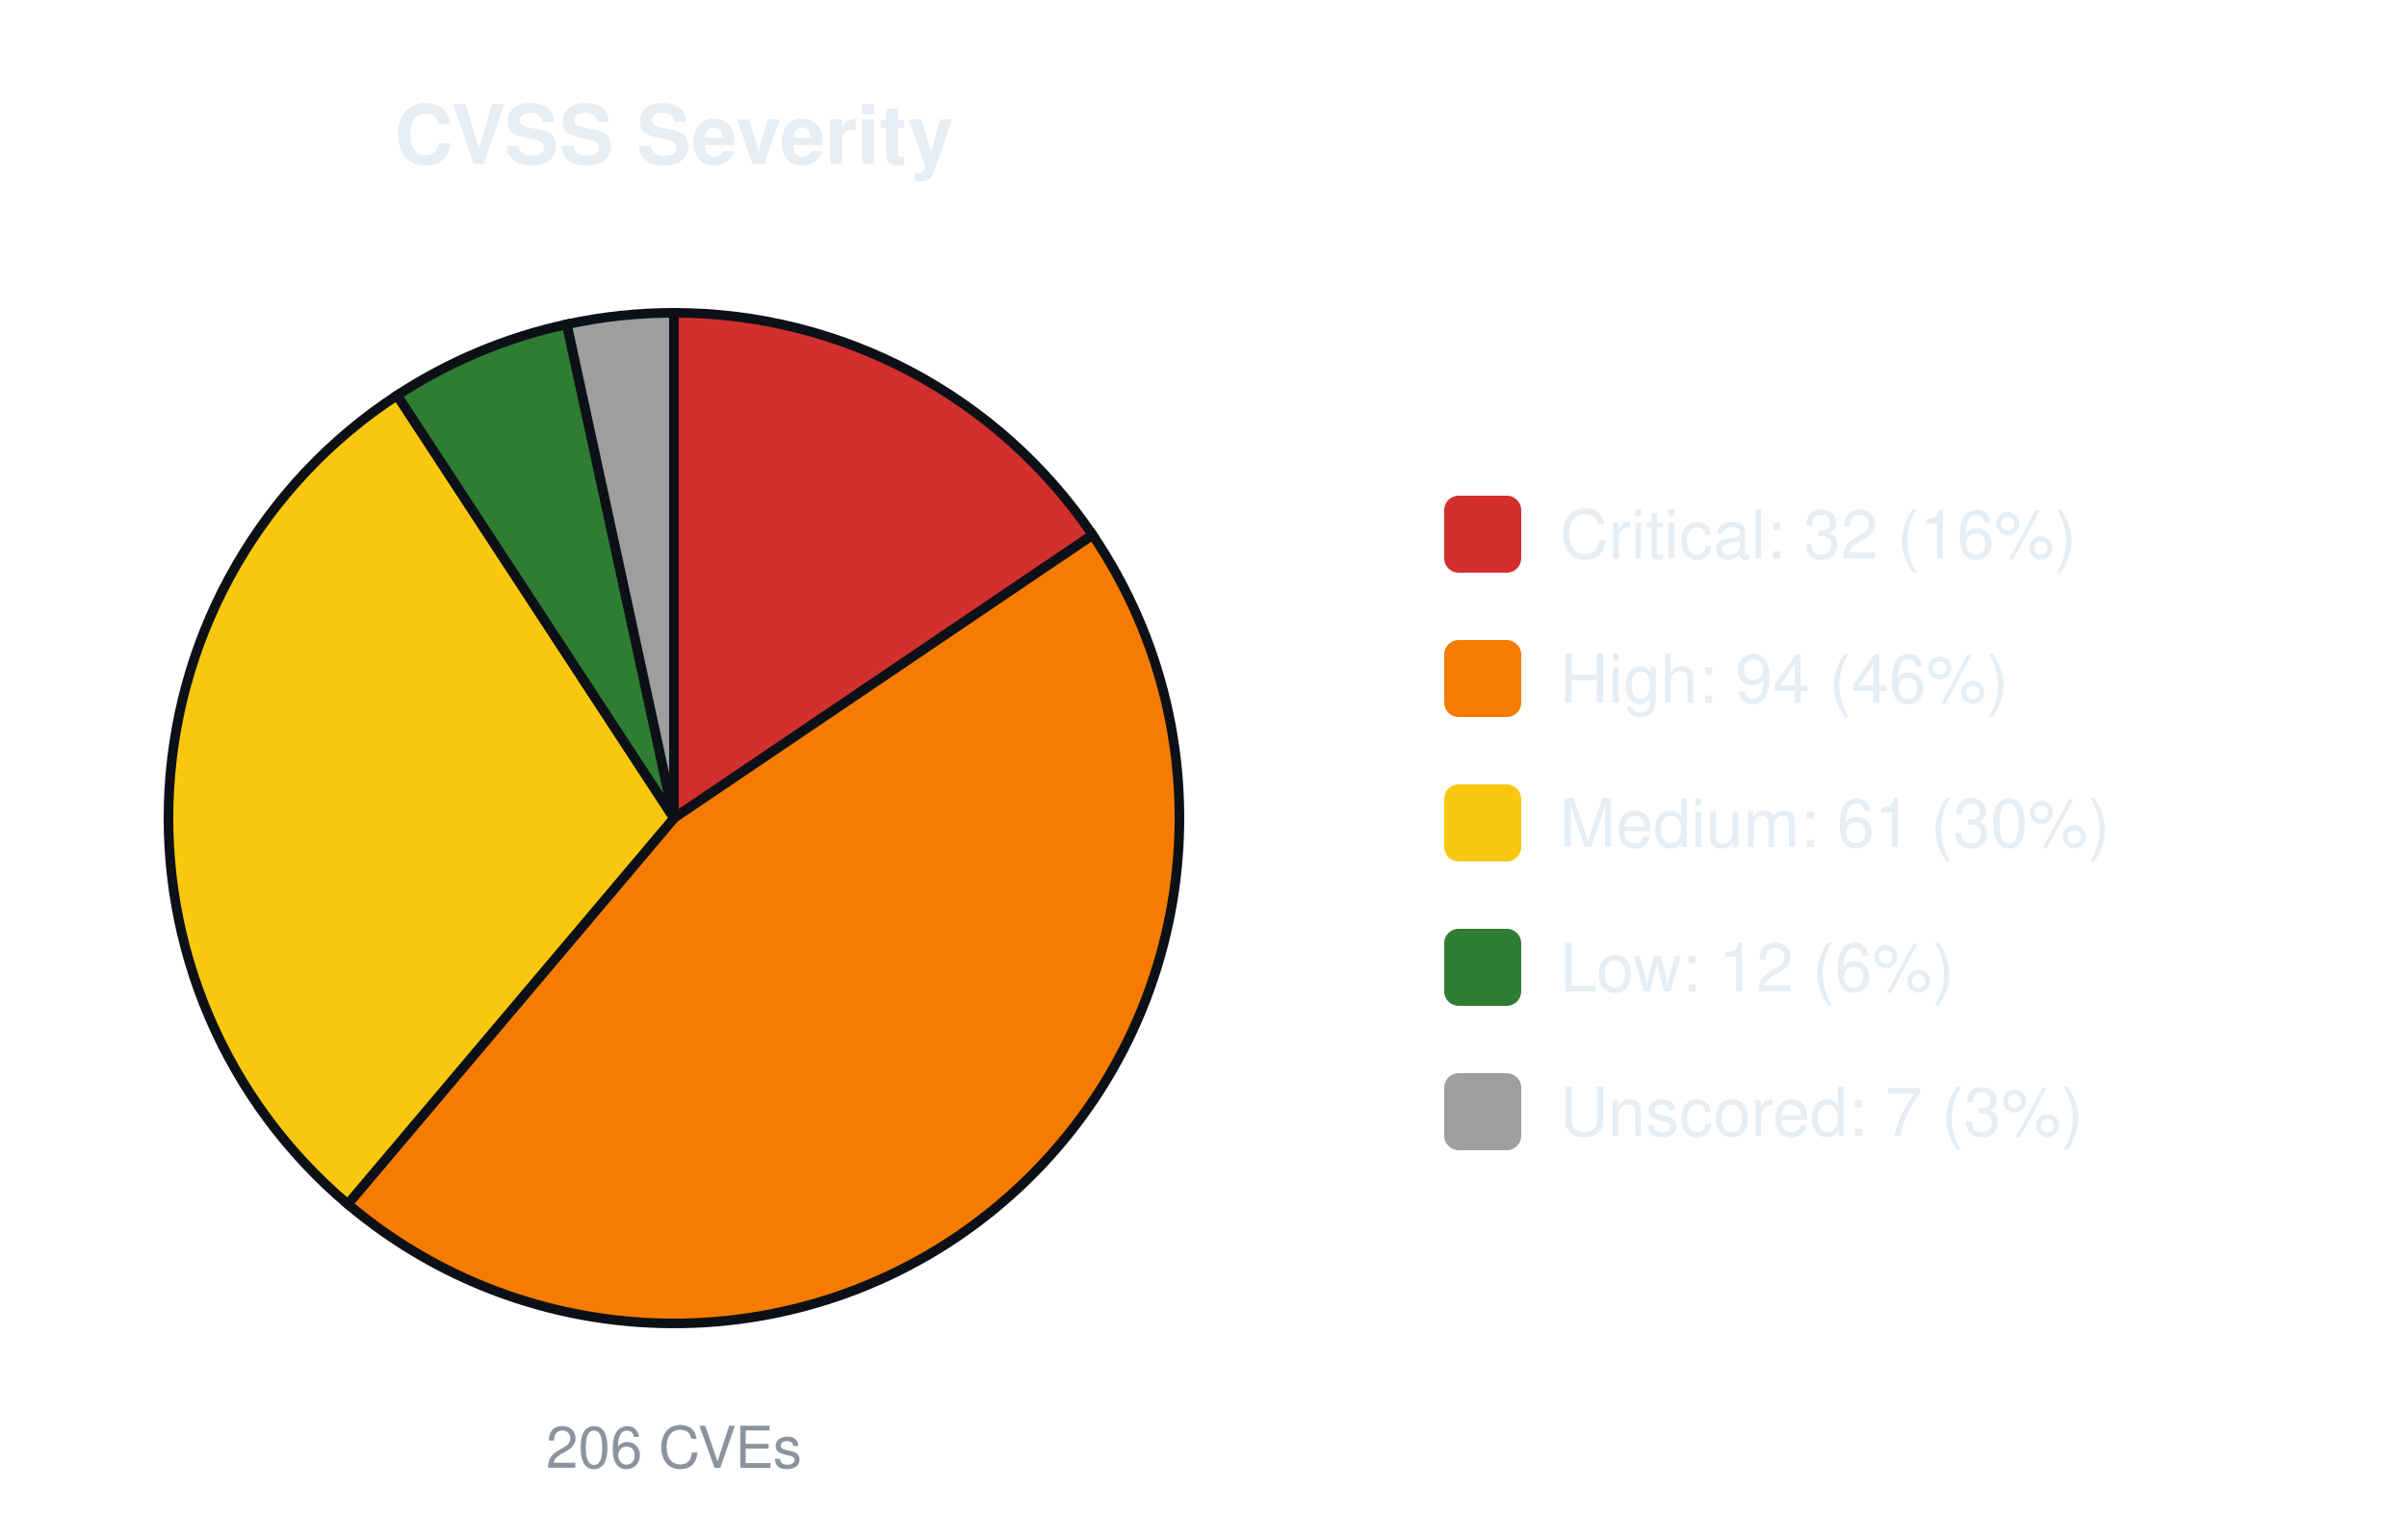
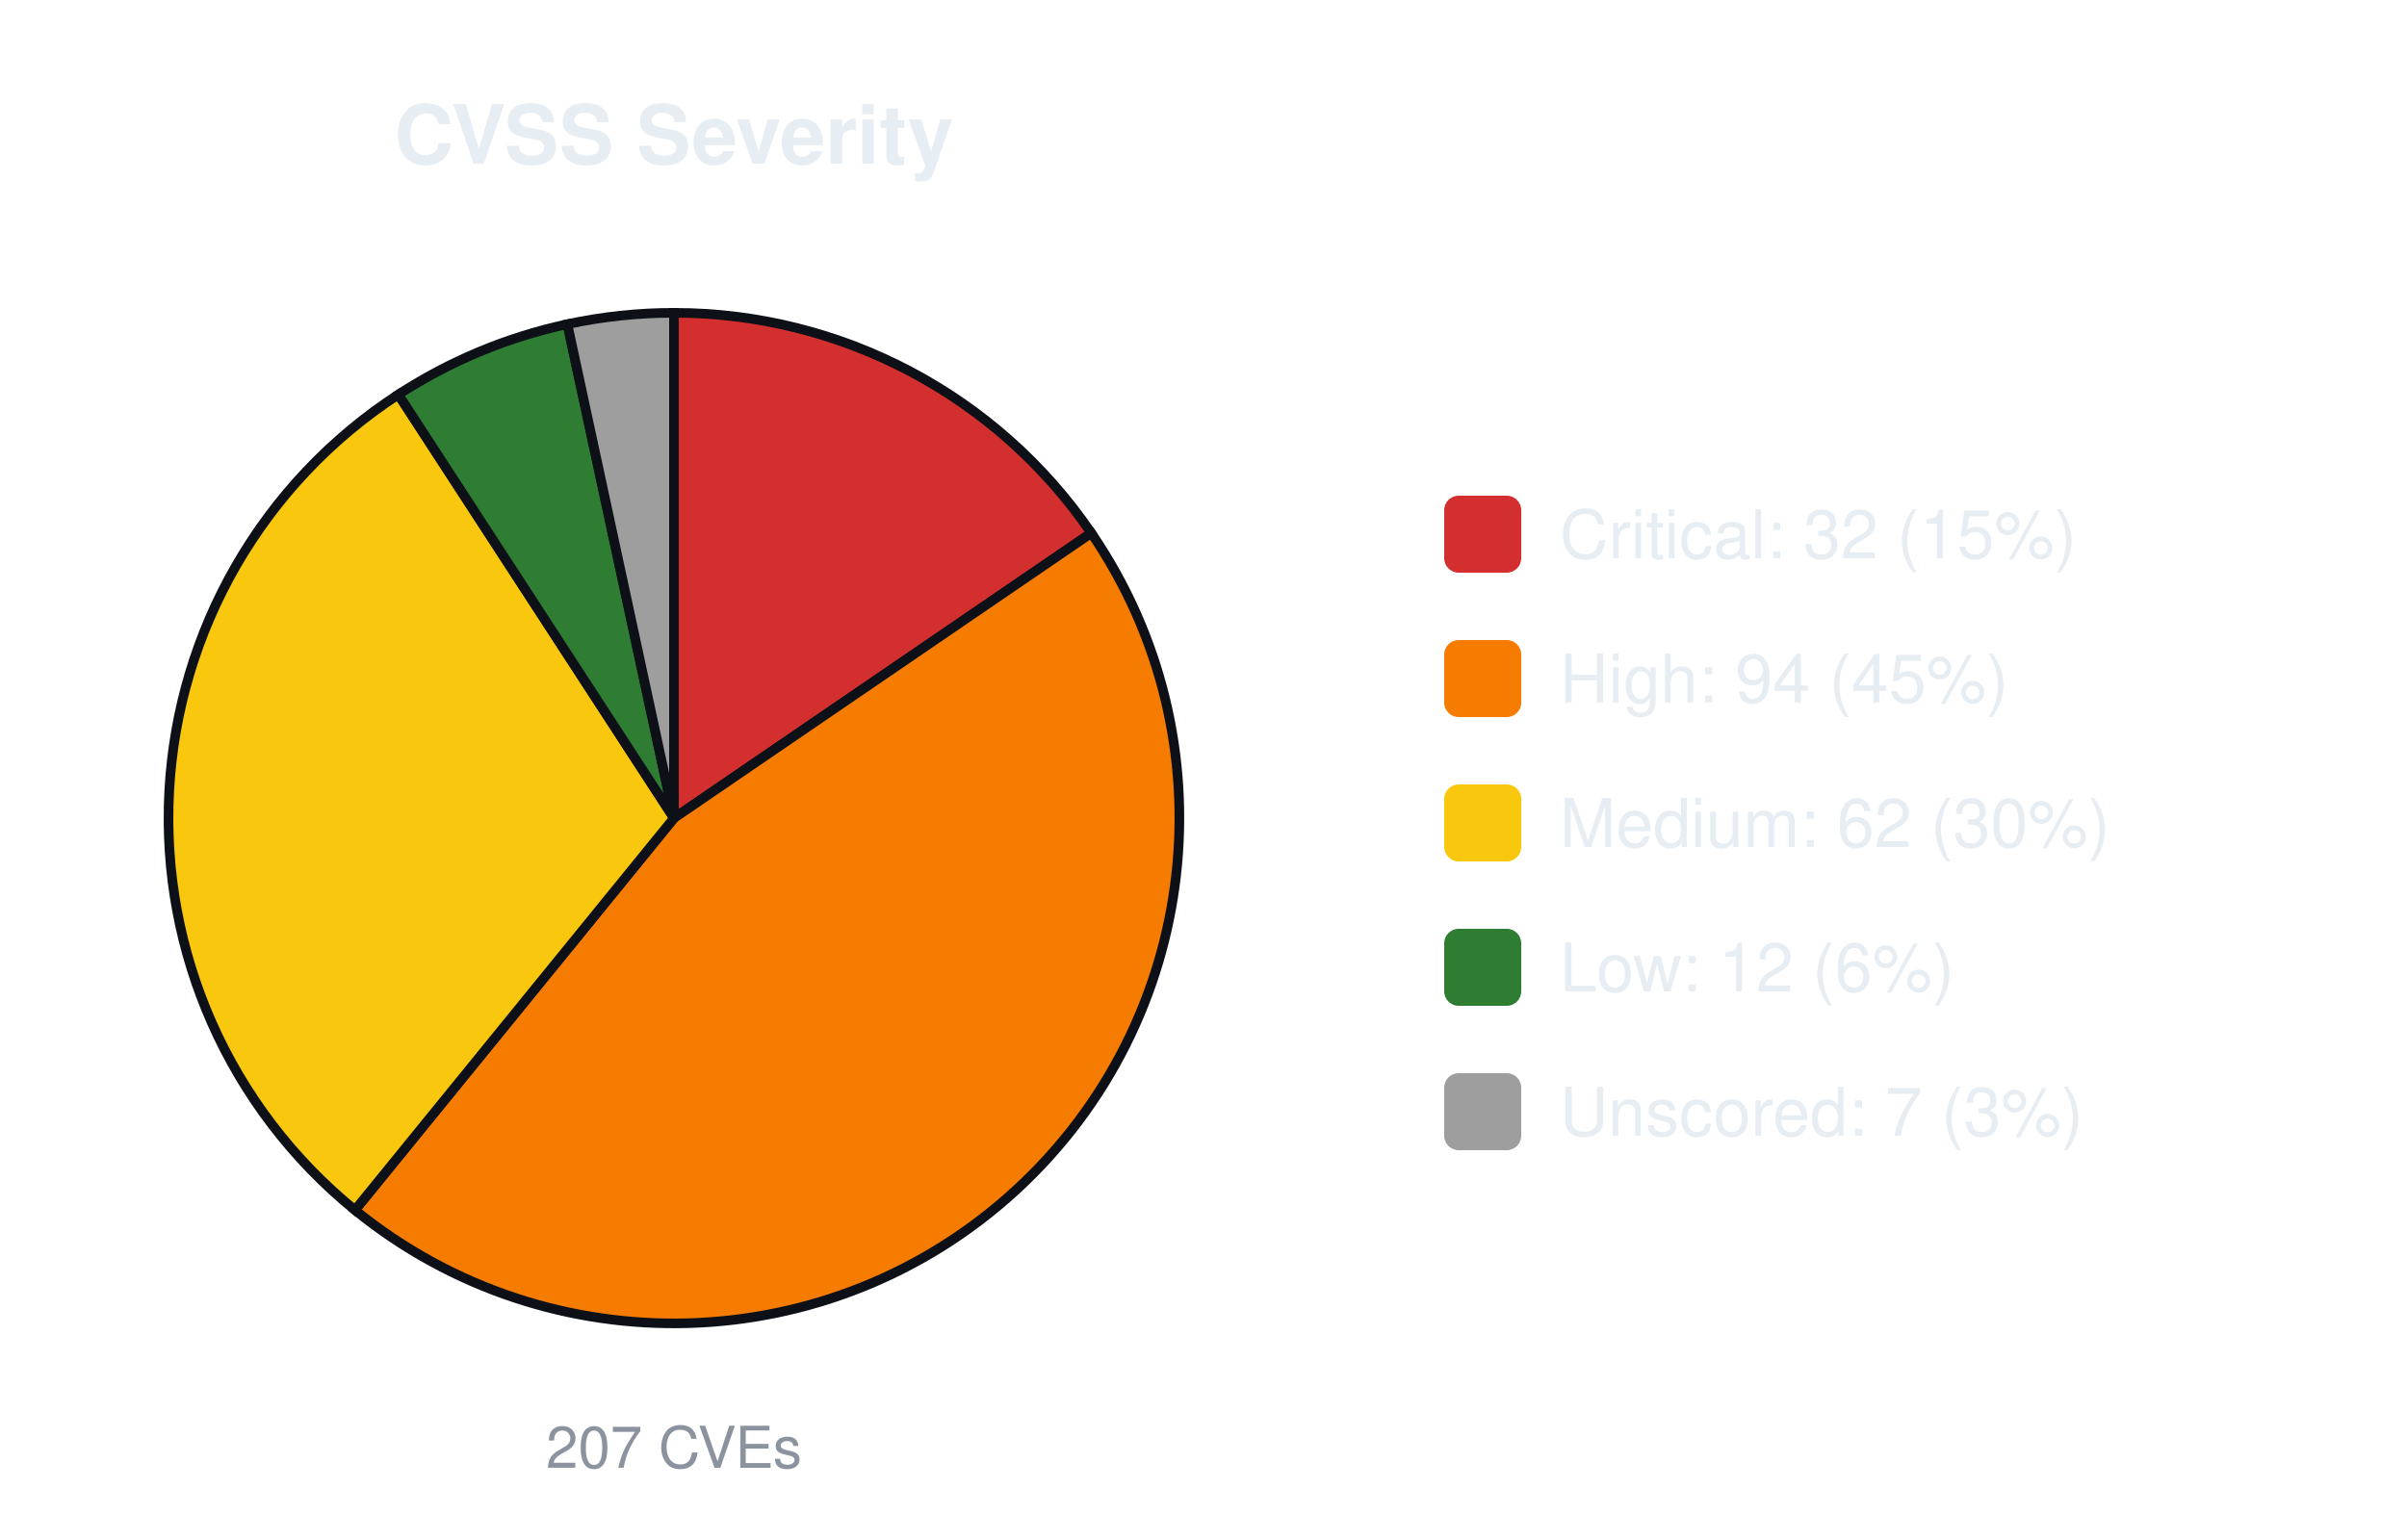
<svg xmlns="http://www.w3.org/2000/svg" width="500" height="320" viewBox="0 0 500 320" font-family="-apple-system,Segoe UI,Helvetica,Arial,sans-serif">
  <text x="140.0" y="34" font-size="17" font-weight="600" text-anchor="middle" fill="#e6edf3">CVSS Severity</text>
-   <path d="M140.00,170.00 L140.00,65.00 A105.0,105.0 0 0 1 226.97,111.17 Z" fill="#d32f2f" stroke="#0d1117" stroke-width="2" />
-   <path d="M140.00,170.00 L226.97,111.17 A105.0,105.0 0 0 1 72.24,250.21 Z" fill="#f57c00" stroke="#0d1117" stroke-width="2" />
-   <path d="M140.00,170.00 L72.24,250.21 A105.0,105.0 0 0 1 82.50,82.14 Z" fill="#f9c80e" stroke="#0d1117" stroke-width="2" />
-   <path d="M140.00,170.00 L82.50,82.14 A105.0,105.0 0 0 1 117.75,67.38 Z" fill="#2e7d32" stroke="#0d1117" stroke-width="2" />
-   <path d="M140.00,170.00 L117.75,67.38 A105.0,105.0 0 0 1 140.00,65.00 Z" fill="#9e9e9e" stroke="#0d1117" stroke-width="2" />
-   <text x="140.0" y="305" font-size="12" text-anchor="middle" fill="#8b949e">206 CVEs</text>
+   <path d="M140.00,170.00 L140.00,65.00 A105.0,105.0 0 0 1 226.69,110.76 Z" fill="#d32f2f" stroke="#0d1117" stroke-width="2" />
+   <path d="M140.00,170.00 L226.69,110.76 A105.0,105.0 0 0 1 73.74,251.45 Z" fill="#f57c00" stroke="#0d1117" stroke-width="2" />
+   <path d="M140.00,170.00 L73.74,251.45 A105.0,105.0 0 0 1 82.75,81.98 Z" fill="#f9c80e" stroke="#0d1117" stroke-width="2" />
+   <path d="M140.00,170.00 L82.75,81.98 A105.0,105.0 0 0 1 117.86,67.36 Z" fill="#2e7d32" stroke="#0d1117" stroke-width="2" />
+   <path d="M140.00,170.00 L117.86,67.36 A105.0,105.0 0 0 1 140.00,65.00 Z" fill="#9e9e9e" stroke="#0d1117" stroke-width="2" />
+   <text x="140.0" y="305" font-size="12" text-anchor="middle" fill="#8b949e">207 CVEs</text>
  <rect x="300.0" y="103.0" width="16" height="16" rx="3" fill="#d32f2f" />
-   <text x="324.0" y="116.0" font-size="14" fill="#e6edf3">Critical: 32 (16%)</text>
+   <text x="324.0" y="116.0" font-size="14" fill="#e6edf3">Critical: 32 (15%)</text>
  <rect x="300.0" y="133.0" width="16" height="16" rx="3" fill="#f57c00" />
-   <text x="324.0" y="146.0" font-size="14" fill="#e6edf3">High: 94 (46%)</text>
+   <text x="324.0" y="146.0" font-size="14" fill="#e6edf3">High: 94 (45%)</text>
  <rect x="300.0" y="163.0" width="16" height="16" rx="3" fill="#f9c80e" />
-   <text x="324.0" y="176.0" font-size="14" fill="#e6edf3">Medium: 61 (30%)</text>
+   <text x="324.0" y="176.0" font-size="14" fill="#e6edf3">Medium: 62 (30%)</text>
  <rect x="300.0" y="193.0" width="16" height="16" rx="3" fill="#2e7d32" />
  <text x="324.0" y="206.0" font-size="14" fill="#e6edf3">Low: 12 (6%)</text>
  <rect x="300.0" y="223.0" width="16" height="16" rx="3" fill="#9e9e9e" />
  <text x="324.0" y="236.0" font-size="14" fill="#e6edf3">Unscored: 7 (3%)</text>
</svg>
